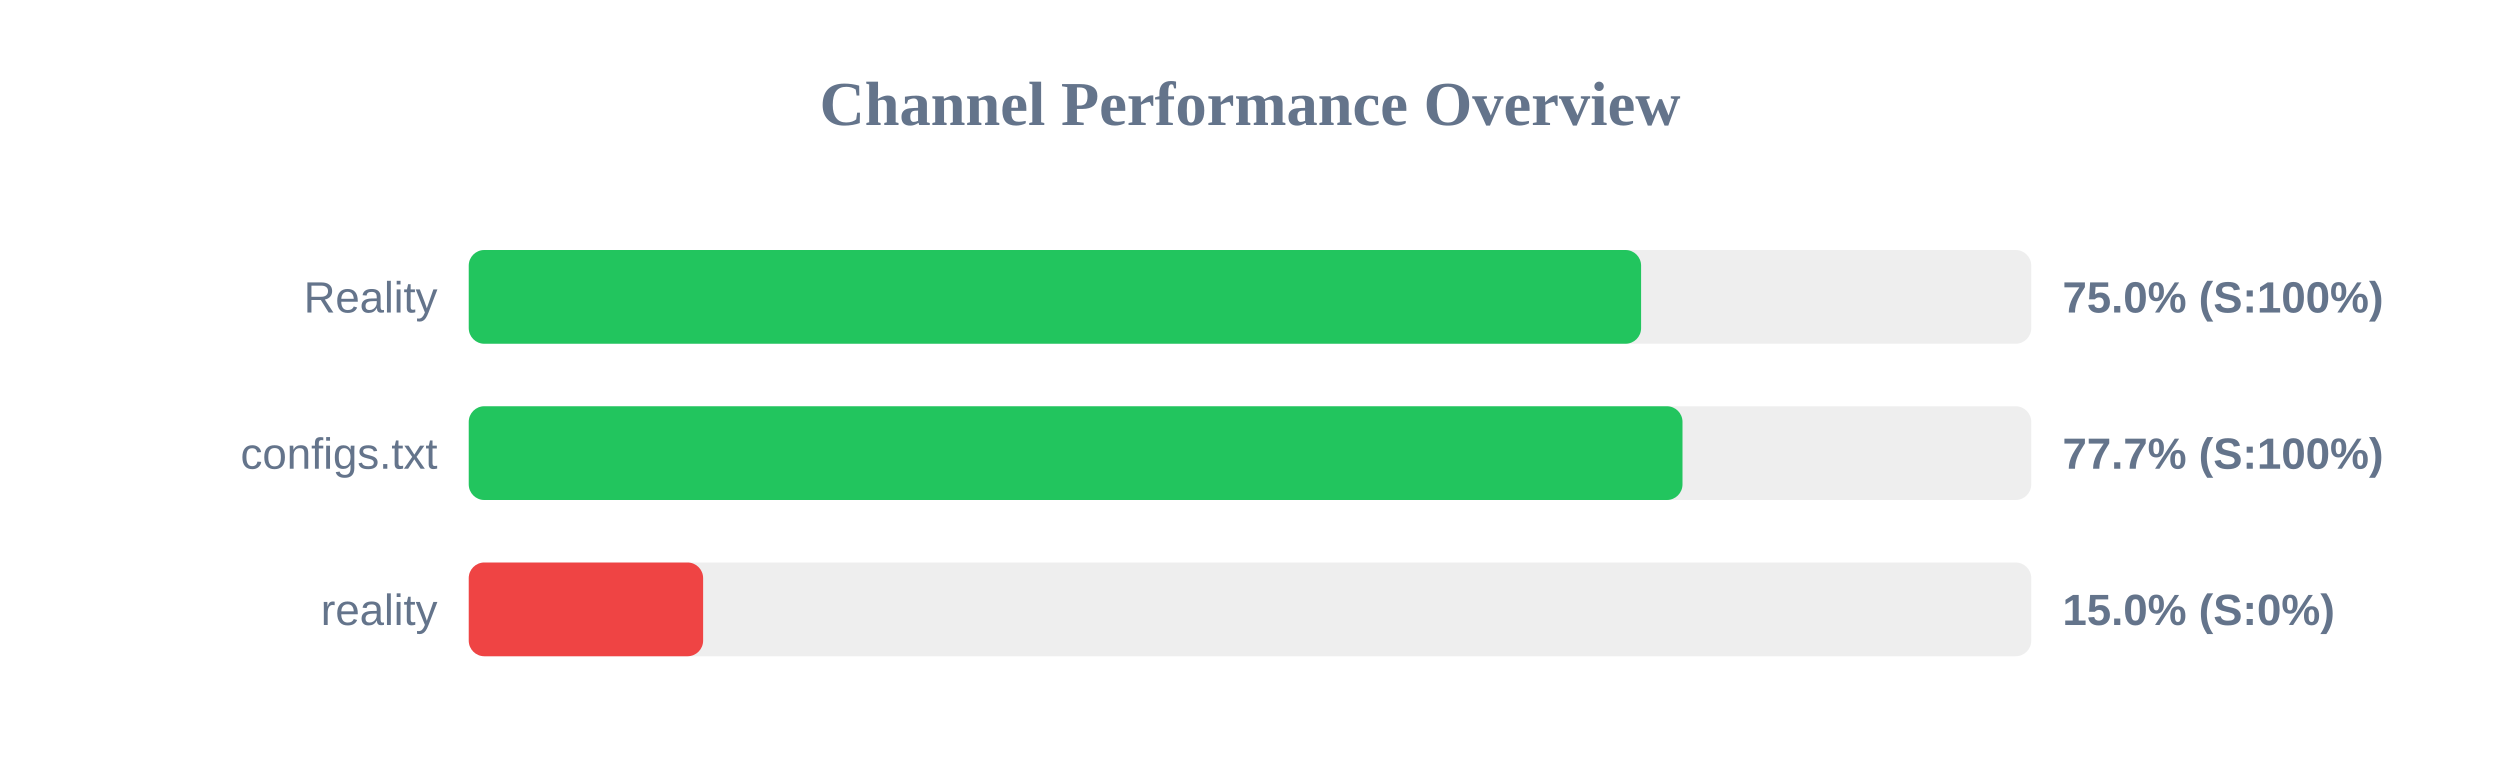
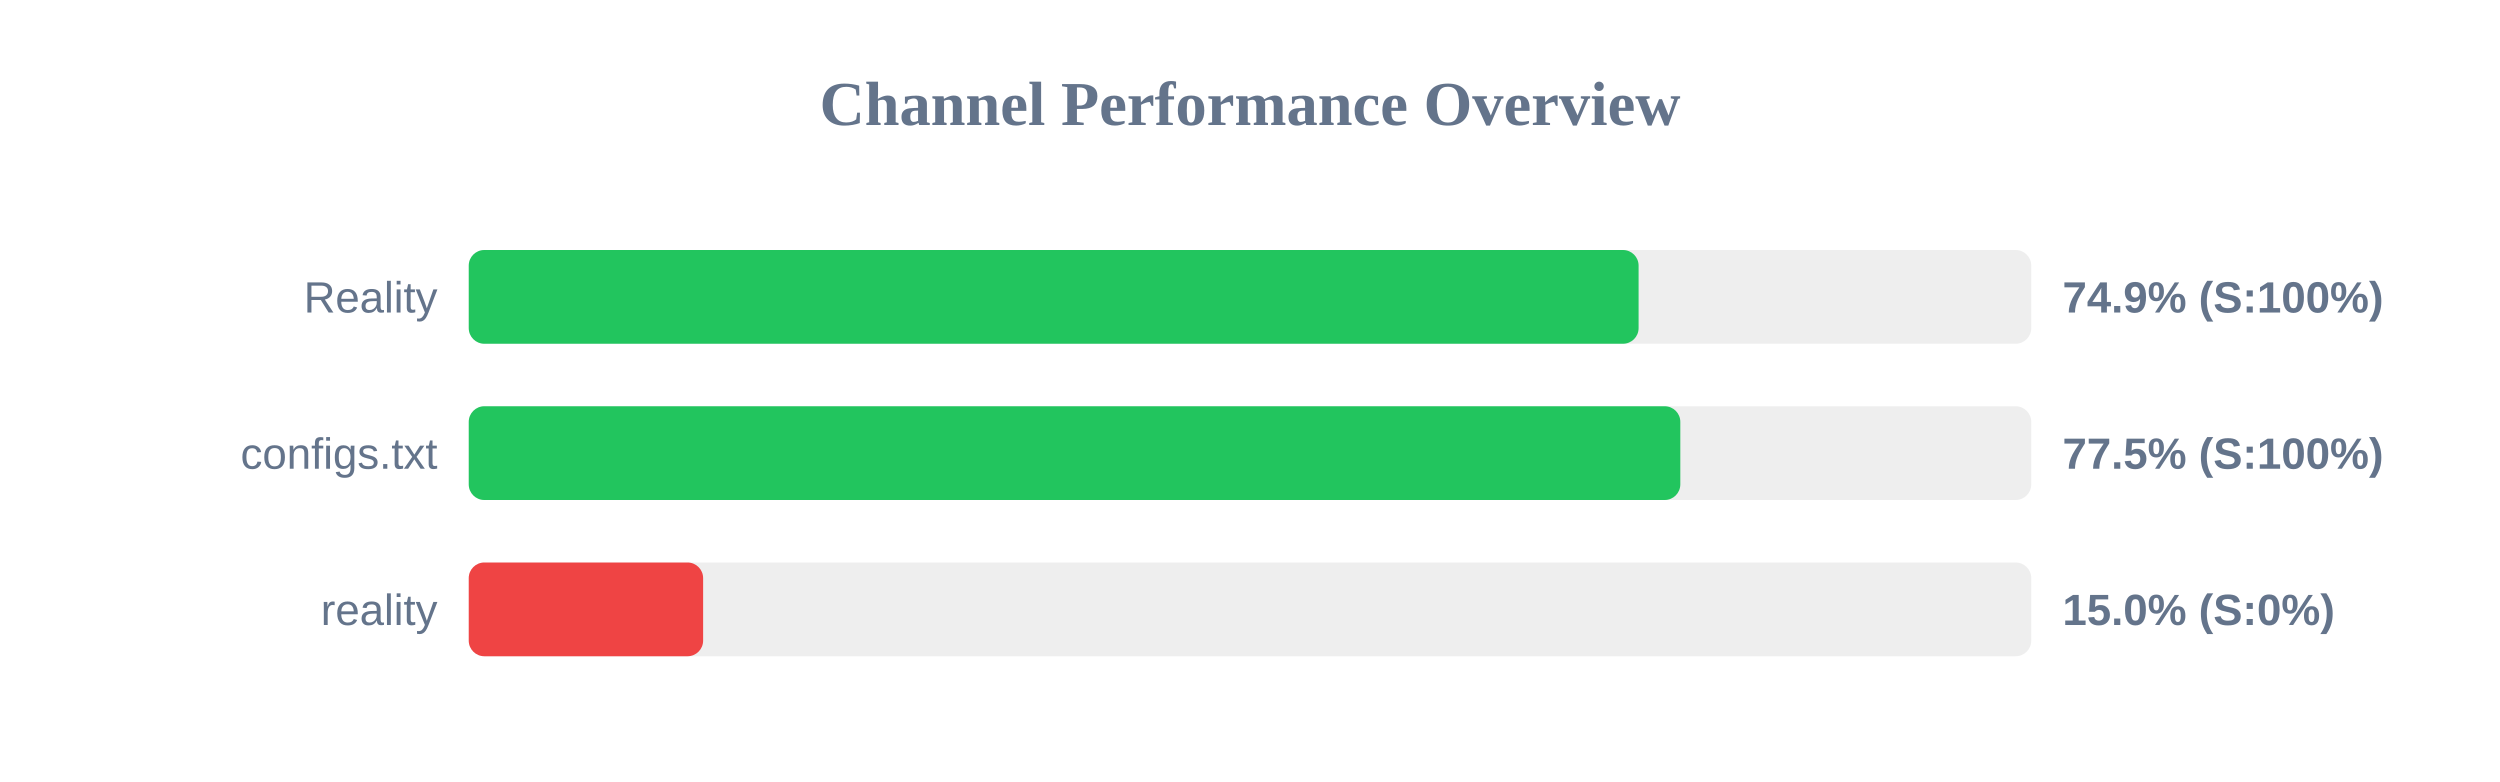
<svg xmlns="http://www.w3.org/2000/svg" width="800" height="250" version="1.1">
  <style>
        .row { font: 14px Arial; fill: #64748b; }
        .score { font: bold 14px Arial; fill: #64748b; }
    </style>
  <text x="400" y="40" text-anchor="middle" font-size="20px" font-weight="bold" fill="#64748b">Channel Performance Overview</text>
  <rect x="150" y="80" width="500" height="30" fill="#eee" rx="5" />
-   <rect x="150" y="80" width="375.15" height="30" fill="#22c55e" rx="5" />
+   <rect x="150" y="80" width="374.35" height="30" fill="#22c55e" rx="5" />
  <text x="140" y="100" text-anchor="end" class="row">Reality</text>
-   <text x="660" y="100" text-anchor="start" class="score">75.0% (S:100%)</text>
+   <text x="660" y="100" text-anchor="start" class="score">74.9% (S:100%)</text>
  <rect x="150" y="130" width="500" height="30" fill="#eee" rx="5" />
-   <rect x="150" y="130" width="388.4" height="30" fill="#22c55e" rx="5" />
+   <rect x="150" y="130" width="387.7" height="30" fill="#22c55e" rx="5" />
  <text x="140" y="150" text-anchor="end" class="row">configs.txt</text>
-   <text x="660" y="150" text-anchor="start" class="score">77.7% (S:100%)</text>
+   <text x="660" y="150" text-anchor="start" class="score">77.5% (S:100%)</text>
  <rect x="150" y="180" width="500" height="30" fill="#eee" rx="5" />
  <rect x="150" y="180" width="75.0" height="30" fill="#ef4444" rx="5" />
  <text x="140" y="200" text-anchor="end" class="row">reality</text>
  <text x="660" y="200" text-anchor="start" class="score">15.0% (S:0%)</text>
</svg>
